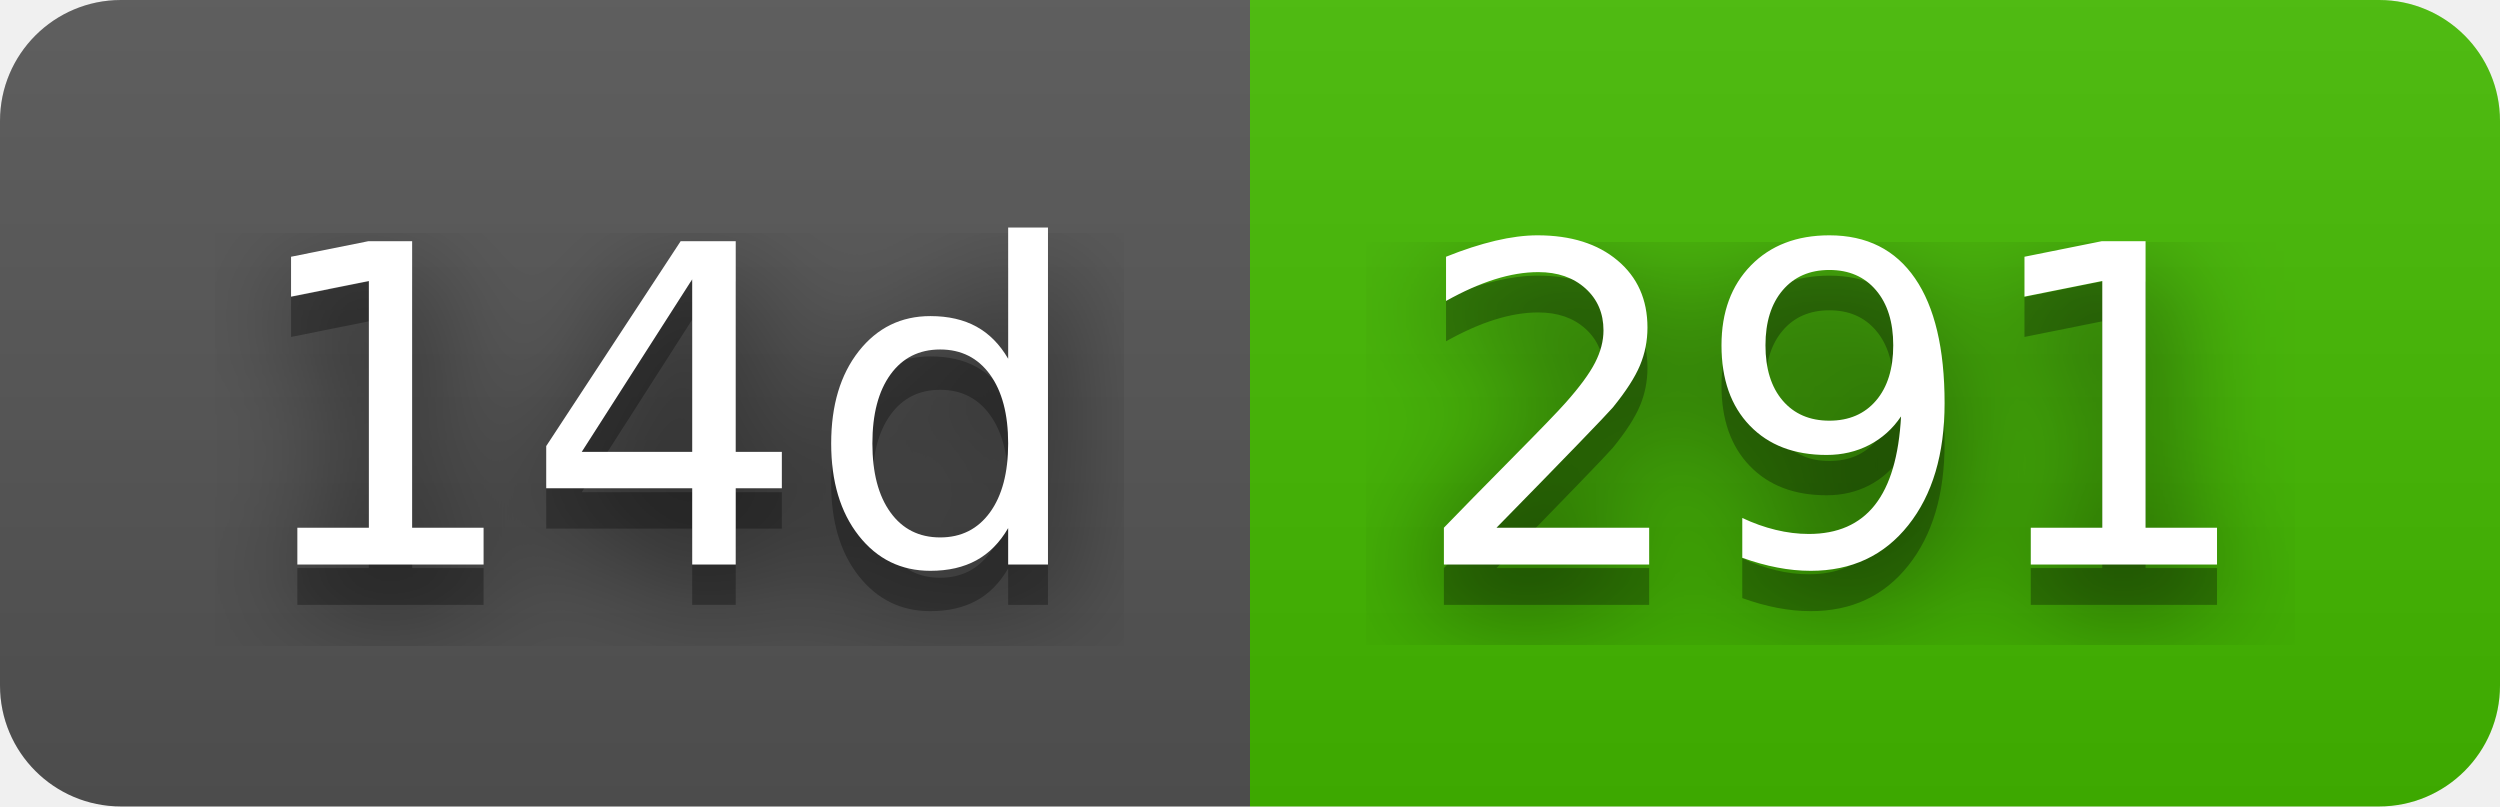
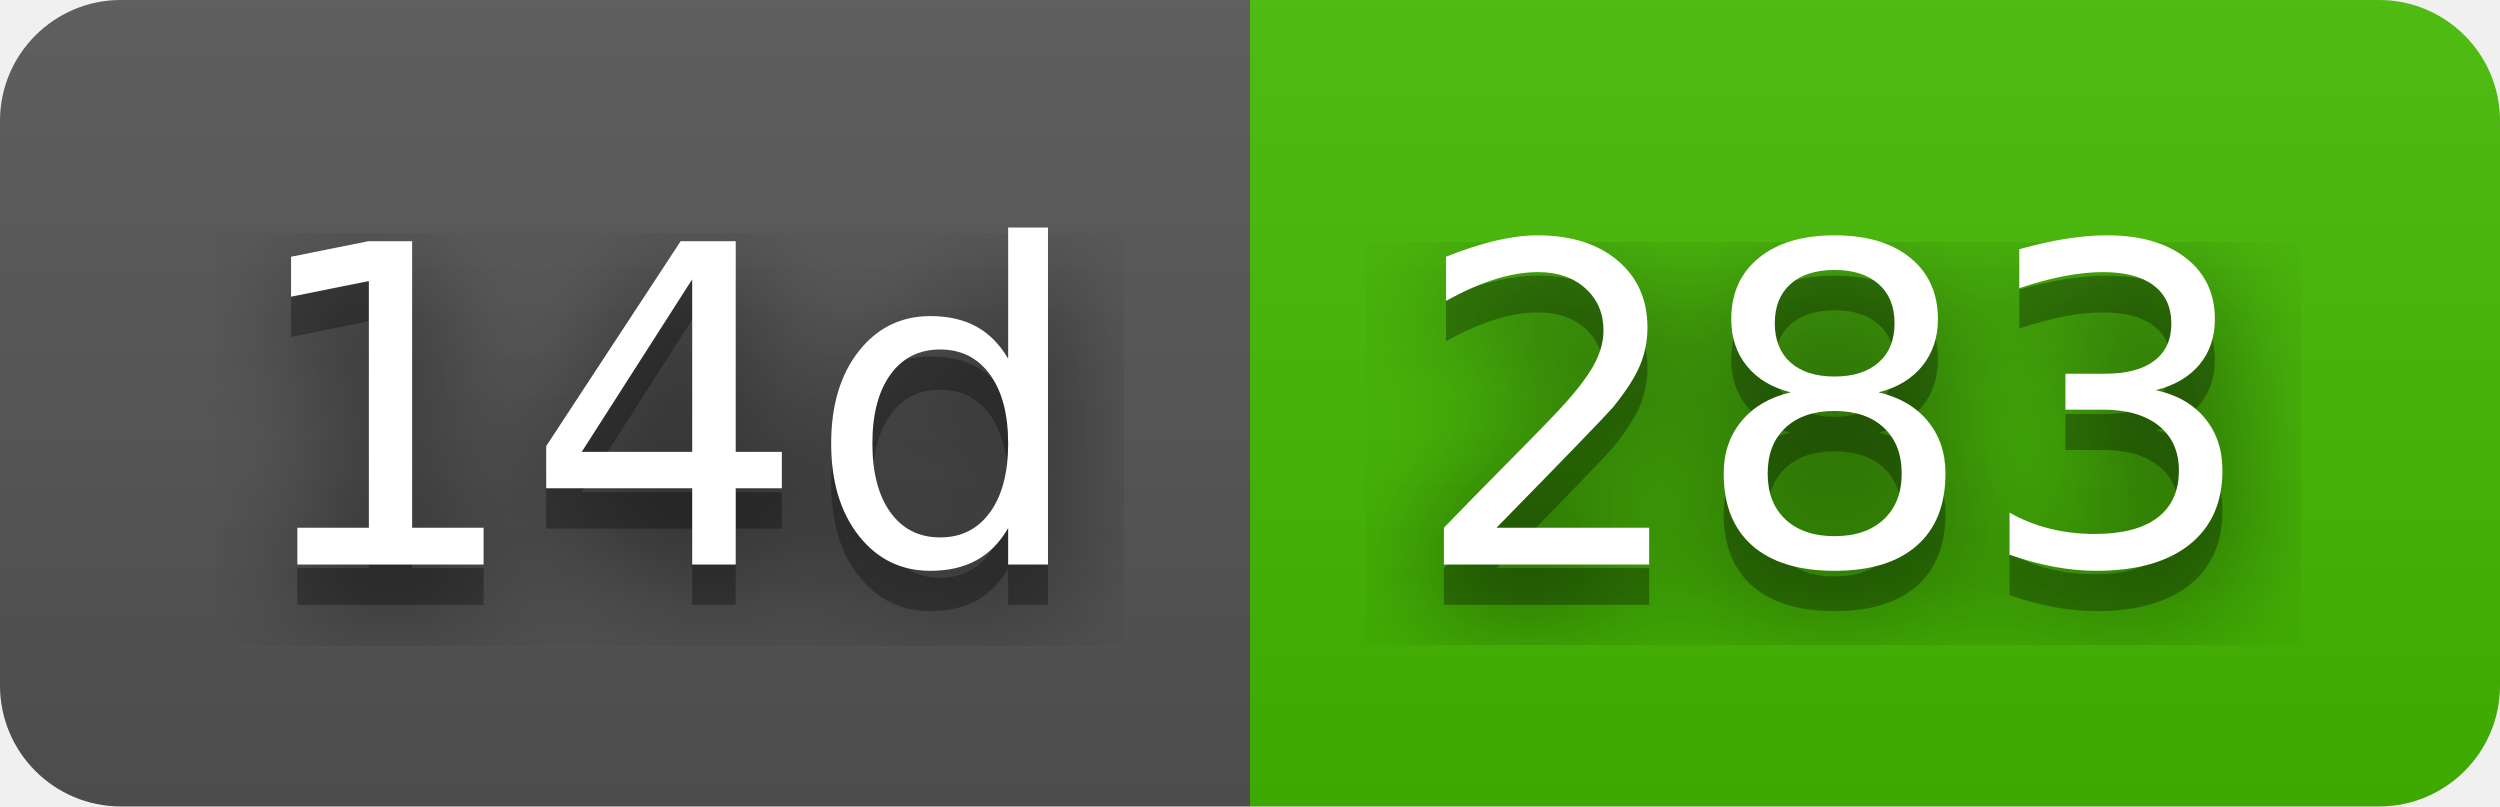
- <svg xmlns="http://www.w3.org/2000/svg" width="62" height="20" role="img" aria-label="14d: 291">
+ <svg xmlns="http://www.w3.org/2000/svg" width="62" height="20" role="img" aria-label="14d: 283">
  <filter id="blur">
    <feGaussianBlur stdDeviation="16" />
  </filter>
  <linearGradient id="s" x2="0" y2="100%">
    <stop offset="0" stop-color="#bbb" stop-opacity=".1" />
    <stop offset="1" stop-opacity=".1" />
  </linearGradient>
  <clipPath id="r">
    <rect width="62" height="20" rx="3" />
  </clipPath>
  <g clip-path="url(#r)">
    <rect width="31" height="20" fill="#555" />
    <rect x="31" width="31" height="20" fill="#4b0" />
    <rect width="62" height="20" fill="url(#s)" />
  </g>
  <g fill="#fff" text-anchor="middle" font-family="Verdana,Geneva,DejaVu Sans,sans-serif" text-rendering="geometricPrecision" font-size="110">
    <g transform="scale(.1)">
      <g aria-hidden="true" fill="#010101">
        <text x="165" y="150" fill-opacity=".8" filter="url(#blur)" textLength="210">14d</text>
        <text x="165" y="150" fill-opacity=".3" textLength="210">14d</text>
      </g>
      <text x="165" y="140" textLength="210">14d</text>
    </g>
    <g transform="scale(.1)">
      <g aria-hidden="true" fill="#010101">
-         <text x="455" y="150" fill-opacity=".8" filter="url(#blur)" textLength="210">291</text>
-         <text x="455" y="150" fill-opacity=".3" textLength="210">291</text>
+         <text x="455" y="150" fill-opacity=".8" filter="url(#blur)" textLength="210">283</text>
+         <text x="455" y="150" fill-opacity=".3" textLength="210">283</text>
      </g>
-       <text x="455" y="140" textLength="210">291</text>
+       <text x="455" y="140" textLength="210">283</text>
    </g>
  </g>
</svg>
